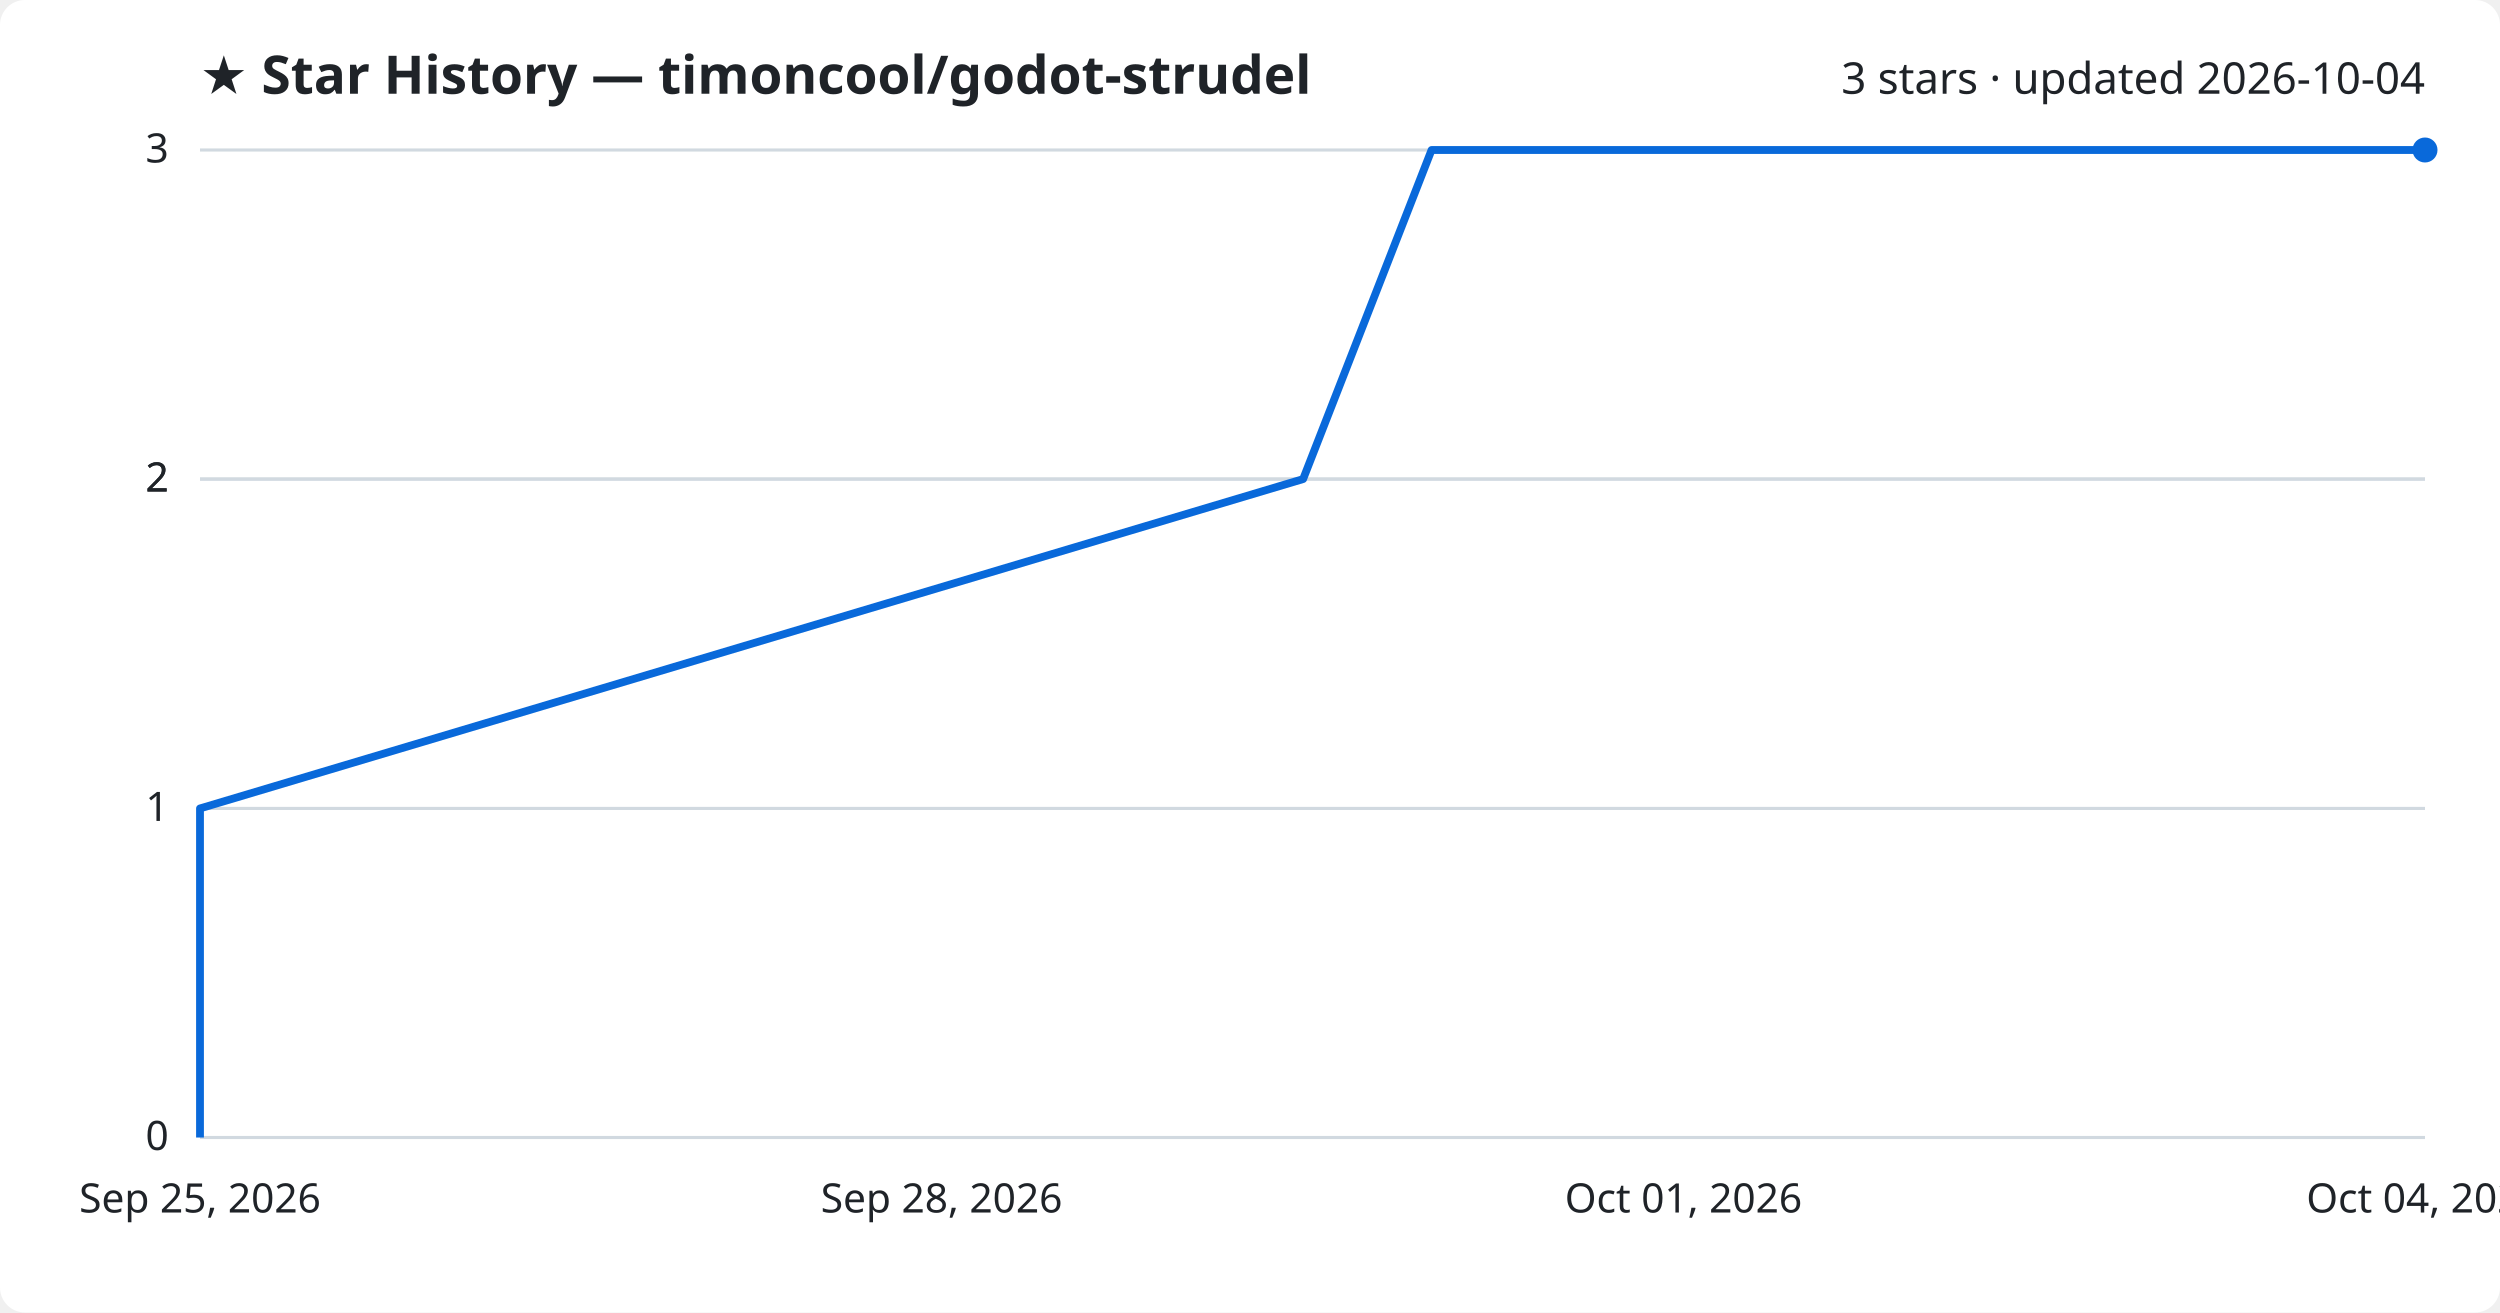
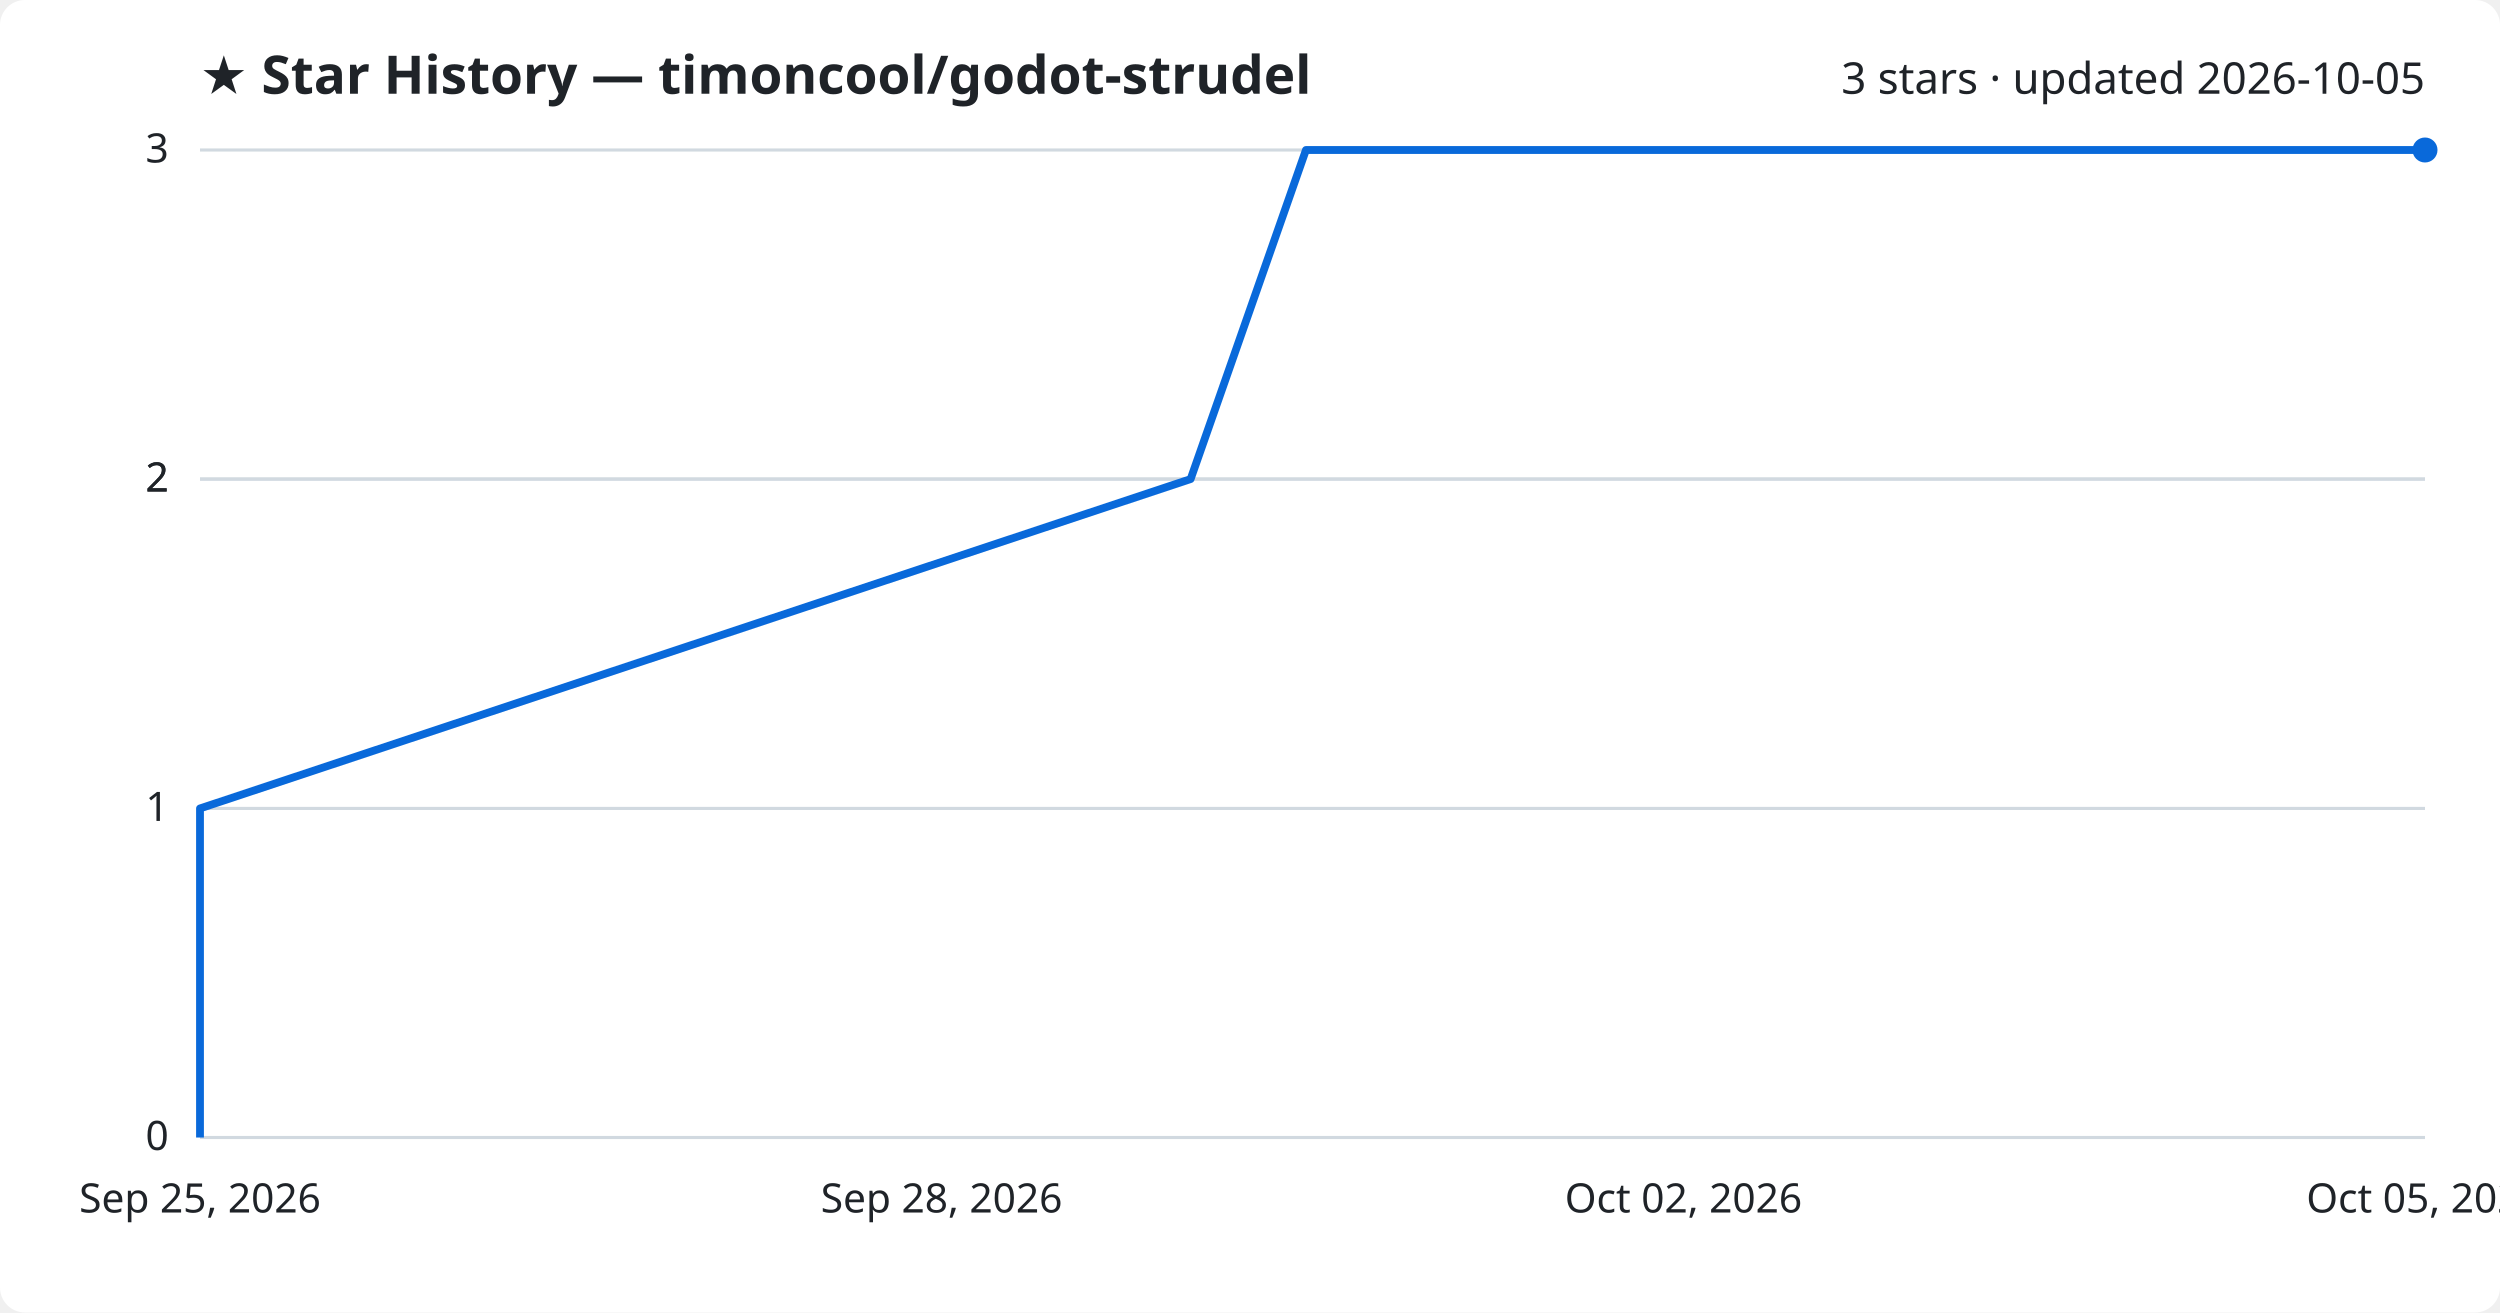
<svg xmlns="http://www.w3.org/2000/svg" viewBox="0 0 800 420" font-family="Segoe UI, sans-serif">
  <rect width="800" height="420" fill="#ffffff" rx="8" />
  <text x="64" y="30" fill="#1f2328" font-size="17" font-weight="700">★ Star History — timoncool/godot-strudel</text>
-   <text x="776" y="30" fill="#1f2328" font-size="14" text-anchor="end">3 stars · updated 2026-10-04</text>
+   <text x="776" y="30" fill="#1f2328" font-size="14" text-anchor="end">3 stars · updated 2026-10-05</text>
  <line x1="64" y1="364.0" x2="776" y2="364.0" stroke="#d1d9e0" stroke-width="1" />
  <text x="54" y="368.0" fill="#1f2328" font-size="13" text-anchor="end">0</text>
  <line x1="64" y1="258.7" x2="776" y2="258.7" stroke="#d1d9e0" stroke-width="1" />
  <text x="54" y="262.7" fill="#1f2328" font-size="13" text-anchor="end">1</text>
  <line x1="64" y1="153.3" x2="776" y2="153.3" stroke="#d1d9e0" stroke-width="1" />
  <text x="54" y="157.3" fill="#1f2328" font-size="13" text-anchor="end">2</text>
  <line x1="64" y1="153.3" x2="776" y2="153.3" stroke="#d1d9e0" stroke-width="1" />
  <text x="54" y="157.3" fill="#1f2328" font-size="13" text-anchor="end">2</text>
  <line x1="64" y1="48.0" x2="776" y2="48.0" stroke="#d1d9e0" stroke-width="1" />
  <text x="54" y="52.0" fill="#1f2328" font-size="13" text-anchor="end">3</text>
-   <path d="M64.0,364.0 L64.0,258.7 L417.0,153.3 L458.1,48.0 L776.0,48.0" fill="none" stroke="#0969da" stroke-width="2.5" stroke-linejoin="round" />
+   <path d="M64.0,364.0 L64.0,258.7 L381.0,153.3 L417.9,48.0 L776.0,48.0" fill="none" stroke="#0969da" stroke-width="2.5" stroke-linejoin="round" />
  <circle cx="776.0" cy="48.0" r="4" fill="#0969da" />
  <text x="64.0" y="388" fill="#1f2328" font-size="13" text-anchor="middle">Sep 25, 2026</text>
  <text x="301.3" y="388" fill="#1f2328" font-size="13" text-anchor="middle">Sep 28, 2026</text>
-   <text x="538.7" y="388" fill="#1f2328" font-size="13" text-anchor="middle">Oct 01, 2026</text>
-   <text x="776.0" y="388" fill="#1f2328" font-size="13" text-anchor="middle">Oct 04, 2026</text>
+   <text x="538.7" y="388" fill="#1f2328" font-size="13" text-anchor="middle">Oct 02, 2026</text>
+   <text x="776.0" y="388" fill="#1f2328" font-size="13" text-anchor="middle">Oct 05, 2026</text>
</svg>
